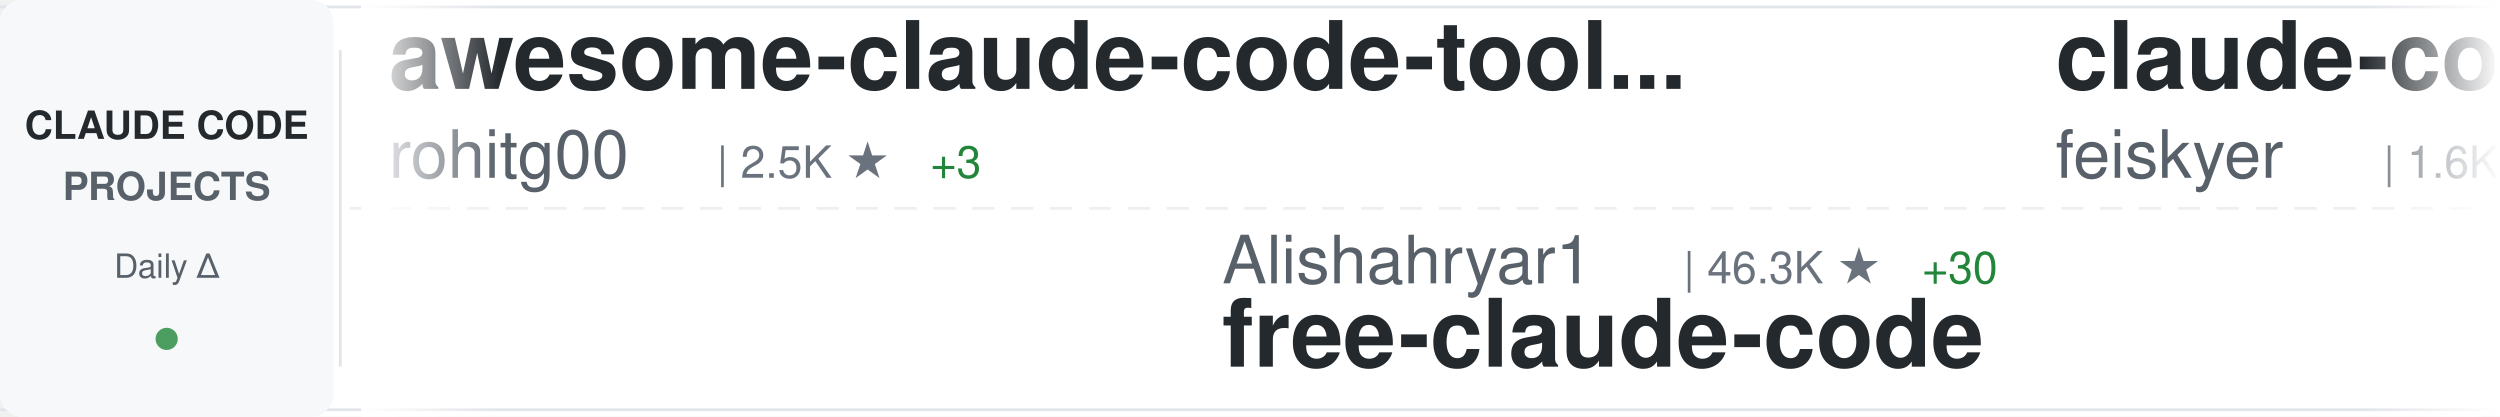
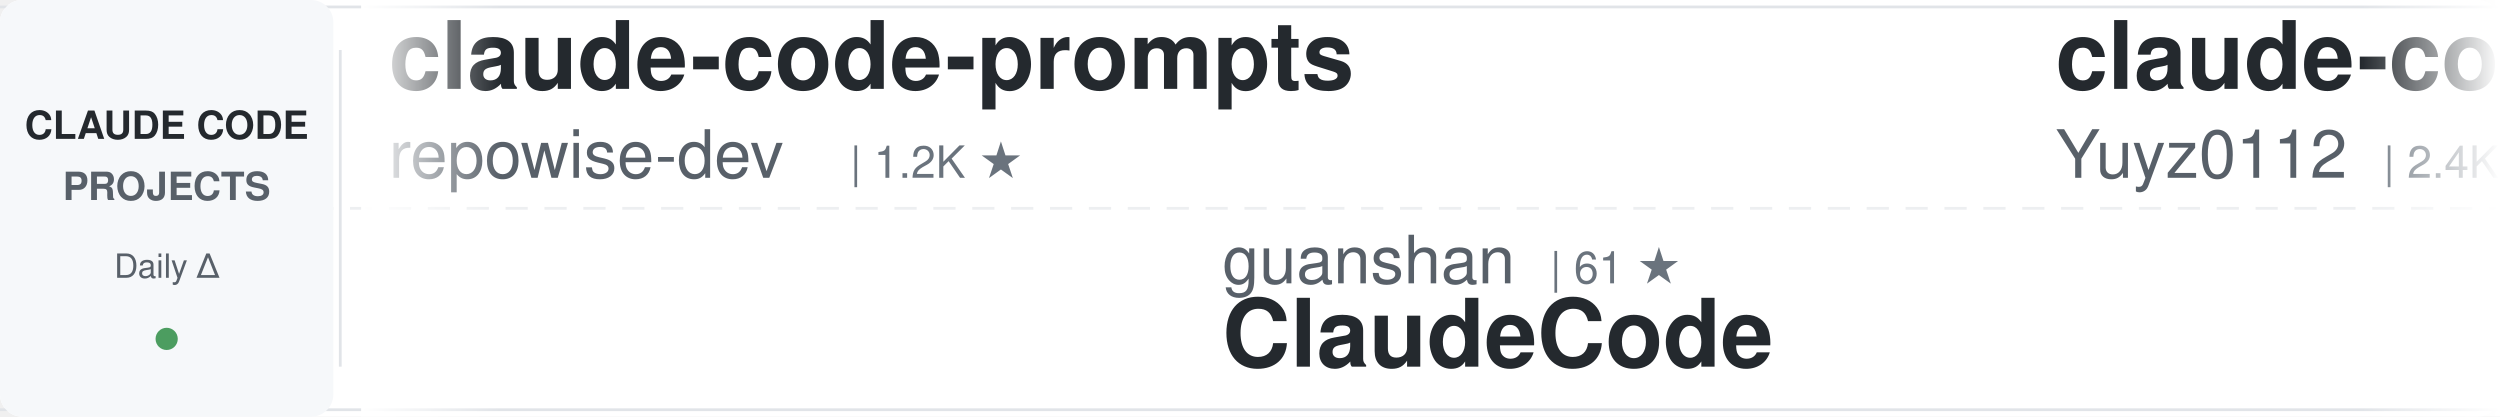
<svg xmlns="http://www.w3.org/2000/svg" width="900" height="150">
  <defs>
    <linearGradient id="awesomeLeftFade" x1="0%" y1="0%" x2="100%" y2="0%">
      <stop offset="0%" style="stop-color:#ffffff;stop-opacity:1" />
      <stop offset="100%" style="stop-color:#ffffff;stop-opacity:0" />
    </linearGradient>
    <linearGradient id="awesomeRightFade" x1="0%" y1="0%" x2="100%" y2="0%">
      <stop offset="0%" style="stop-color:#ffffff;stop-opacity:0" />
      <stop offset="100%" style="stop-color:#ffffff;stop-opacity:1" />
    </linearGradient>
  </defs>
  <rect width="900" height="150" fill="#ffffff" rx="8" />
  <rect x="0" y="2" width="900" height="1" fill="#e1e4e8" />
  <rect x="0" y="147" width="900" height="1" fill="#e1e4e8" />
  <line x1="0" y1="75" x2="900" y2="75" stroke="#e1e4e8" stroke-width="1" stroke-dasharray="8 6" opacity="0.6" />
  <rect x="0" y="0" width="120" height="150" fill="#f6f8fa" rx="8" />
  <text x="60" y="50" font-family="-apple-system, BlinkMacSystemFont, 'Segoe UI', Helvetica, Arial, sans-serif" font-size="14" font-weight="600" fill="#24292e" text-anchor="middle">CLAUDE CODE</text>
  <text x="60" y="72" font-family="-apple-system, BlinkMacSystemFont, 'Segoe UI', Helvetica, Arial, sans-serif" font-size="14" font-weight="600" fill="#586069" text-anchor="middle">PROJECTS</text>
  <text x="60" y="100" font-family="-apple-system, BlinkMacSystemFont, 'Segoe UI', Helvetica, Arial, sans-serif" font-size="12" font-weight="500" fill="#586069" text-anchor="middle">Daily Δ</text>
  <circle cx="60" cy="122" r="4" fill="#22863a" opacity="0.8" />
  <rect x="122" y="18" width="1" height="114" fill="#e1e4e8" />
  <clipPath id="awesomeTickerClip">
    <rect x="130" y="0" width="770" height="150" />
  </clipPath>
  <g clip-path="url(#awesomeTickerClip)">
    <g id="awesomeTickerItems">
      <animateTransform attributeName="transform" attributeType="XML" type="translate" from="0 0" to="-3000 0" dur="54s" repeatCount="indefinite" />
      <g transform="translate(0, 0)">
-         <text x="140" y="32" font-family="-apple-system, BlinkMacSystemFont, 'Segoe UI', Helvetica, Arial, sans-serif" font-size="34" font-weight="600" fill="#24292e">awesome-claude-code-tool...</text>
-         <text x="140" y="64" font-family="-apple-system, BlinkMacSystemFont, 'Segoe UI', Helvetica, Arial, sans-serif" font-size="24" font-weight="400" fill="#586069">rohitg00</text>
-         <text x="258" y="64" font-family="-apple-system, BlinkMacSystemFont, 'Segoe UI', Helvetica, Arial, sans-serif" font-size="16" font-weight="500" fill="#6a737d">| 2.5K ★</text>
-         <text x="335" y="64" font-family="-apple-system, BlinkMacSystemFont, 'Segoe UI', Helvetica, Arial, sans-serif" font-size="16" font-weight="500" fill="#22863a"> +3</text>
+         <text x="140" y="32" font-family="-apple-system, BlinkMacSystemFont, 'Segoe UI', Helvetica, Arial, sans-serif" font-size="34" font-weight="600" fill="#24292e">claude-code-prompts</text>
+         <text x="140" y="64" font-family="-apple-system, BlinkMacSystemFont, 'Segoe UI', Helvetica, Arial, sans-serif" font-size="24" font-weight="400" fill="#586069">repowise-dev</text>
+         <text x="306" y="64" font-family="-apple-system, BlinkMacSystemFont, 'Segoe UI', Helvetica, Arial, sans-serif" font-size="16" font-weight="500" fill="#6a737d">| 1.2K ★</text>
      </g>
      <g transform="translate(300, 0)">
-         <text x="140" y="102" font-family="-apple-system, BlinkMacSystemFont, 'Segoe UI', Helvetica, Arial, sans-serif" font-size="24" font-weight="400" fill="#586069">Alishahryar1</text>
-         <text x="306" y="102" font-family="-apple-system, BlinkMacSystemFont, 'Segoe UI', Helvetica, Arial, sans-serif" font-size="16" font-weight="500" fill="#6a737d">| 46.3K ★</text>
-         <text x="392" y="102" font-family="-apple-system, BlinkMacSystemFont, 'Segoe UI', Helvetica, Arial, sans-serif" font-size="16" font-weight="500" fill="#22863a"> +30</text>
-         <text x="140" y="132" font-family="-apple-system, BlinkMacSystemFont, 'Segoe UI', Helvetica, Arial, sans-serif" font-size="34" font-weight="600" fill="#24292e">free-claude-code</text>
+         <text x="140" y="102" font-family="-apple-system, BlinkMacSystemFont, 'Segoe UI', Helvetica, Arial, sans-serif" font-size="24" font-weight="400" fill="#586069">guanshan</text>
+         <text x="258" y="102" font-family="-apple-system, BlinkMacSystemFont, 'Segoe UI', Helvetica, Arial, sans-serif" font-size="16" font-weight="500" fill="#6a737d">| 61 ★</text>
+         <text x="140" y="132" font-family="-apple-system, BlinkMacSystemFont, 'Segoe UI', Helvetica, Arial, sans-serif" font-size="34" font-weight="600" fill="#24292e">ClaudeCode</text>
      </g>
      <g transform="translate(600, 0)">
-         <text x="140" y="32" font-family="-apple-system, BlinkMacSystemFont, 'Segoe UI', Helvetica, Arial, sans-serif" font-size="34" font-weight="600" fill="#24292e">claude-code-settings</text>
-         <text x="140" y="64" font-family="-apple-system, BlinkMacSystemFont, 'Segoe UI', Helvetica, Arial, sans-serif" font-size="24" font-weight="400" fill="#586069">feiskyer</text>
-         <text x="258" y="64" font-family="-apple-system, BlinkMacSystemFont, 'Segoe UI', Helvetica, Arial, sans-serif" font-size="16" font-weight="500" fill="#6a737d">| 1.6K ★</text>
+         <text x="140" y="32" font-family="-apple-system, BlinkMacSystemFont, 'Segoe UI', Helvetica, Arial, sans-serif" font-size="34" font-weight="600" fill="#24292e">claude-code-reverse</text>
+         <text x="140" y="64" font-family="-apple-system, BlinkMacSystemFont, 'Segoe UI', Helvetica, Arial, sans-serif" font-size="24" font-weight="400" fill="#586069">Yuyz0112</text>
+         <text x="258" y="64" font-family="-apple-system, BlinkMacSystemFont, 'Segoe UI', Helvetica, Arial, sans-serif" font-size="16" font-weight="500" fill="#6a737d">| 2.4K ★</text>
      </g>
      <g transform="translate(900, 0)">
-         <text x="140" y="102" font-family="-apple-system, BlinkMacSystemFont, 'Segoe UI', Helvetica, Arial, sans-serif" font-size="24" font-weight="400" fill="#586069">affaan-m</text>
-         <text x="258" y="102" font-family="-apple-system, BlinkMacSystemFont, 'Segoe UI', Helvetica, Arial, sans-serif" font-size="16" font-weight="500" fill="#6a737d">| 241.4K ★</text>
-         <text x="353" y="102" font-family="-apple-system, BlinkMacSystemFont, 'Segoe UI', Helvetica, Arial, sans-serif" font-size="16" font-weight="500" fill="#22863a"> +38</text>
-         <text x="140" y="132" font-family="-apple-system, BlinkMacSystemFont, 'Segoe UI', Helvetica, Arial, sans-serif" font-size="34" font-weight="600" fill="#24292e">ECC</text>
+         <text x="140" y="102" font-family="-apple-system, BlinkMacSystemFont, 'Segoe UI', Helvetica, Arial, sans-serif" font-size="24" font-weight="400" fill="#586069">AICoderTudou</text>
+         <text x="306" y="102" font-family="-apple-system, BlinkMacSystemFont, 'Segoe UI', Helvetica, Arial, sans-serif" font-size="16" font-weight="500" fill="#6a737d">| 496 ★</text>
+         <text x="140" y="132" font-family="-apple-system, BlinkMacSystemFont, 'Segoe UI', Helvetica, Arial, sans-serif" font-size="34" font-weight="600" fill="#24292e">claude-code-tudou</text>
      </g>
      <g transform="translate(1200, 0)">
-         <text x="140" y="32" font-family="-apple-system, BlinkMacSystemFont, 'Segoe UI', Helvetica, Arial, sans-serif" font-size="34" font-weight="600" fill="#24292e">claude-code-hooks-master...</text>
-         <text x="140" y="64" font-family="-apple-system, BlinkMacSystemFont, 'Segoe UI', Helvetica, Arial, sans-serif" font-size="24" font-weight="400" fill="#586069">disler</text>
-         <text x="234" y="64" font-family="-apple-system, BlinkMacSystemFont, 'Segoe UI', Helvetica, Arial, sans-serif" font-size="16" font-weight="500" fill="#6a737d">| 3.9K ★</text>
+         <text x="140" y="32" font-family="-apple-system, BlinkMacSystemFont, 'Segoe UI', Helvetica, Arial, sans-serif" font-size="34" font-weight="600" fill="#24292e">free-claude-code</text>
+         <text x="140" y="64" font-family="-apple-system, BlinkMacSystemFont, 'Segoe UI', Helvetica, Arial, sans-serif" font-size="24" font-weight="400" fill="#586069">Alishahryar1</text>
+         <text x="306" y="64" font-family="-apple-system, BlinkMacSystemFont, 'Segoe UI', Helvetica, Arial, sans-serif" font-size="16" font-weight="500" fill="#6a737d">| 46.3K ★</text>
+         <text x="392" y="64" font-family="-apple-system, BlinkMacSystemFont, 'Segoe UI', Helvetica, Arial, sans-serif" font-size="16" font-weight="500" fill="#22863a"> +30</text>
      </g>
      <g transform="translate(1500, 0)">
-         <text x="140" y="102" font-family="-apple-system, BlinkMacSystemFont, 'Segoe UI', Helvetica, Arial, sans-serif" font-size="24" font-weight="400" fill="#586069">Chachamaru127</text>
-         <text x="318" y="102" font-family="-apple-system, BlinkMacSystemFont, 'Segoe UI', Helvetica, Arial, sans-serif" font-size="16" font-weight="500" fill="#6a737d">| 3.1K ★</text>
-         <text x="140" y="132" font-family="-apple-system, BlinkMacSystemFont, 'Segoe UI', Helvetica, Arial, sans-serif" font-size="34" font-weight="600" fill="#24292e">claude-code-harness</text>
+         <text x="140" y="102" font-family="-apple-system, BlinkMacSystemFont, 'Segoe UI', Helvetica, Arial, sans-serif" font-size="24" font-weight="400" fill="#586069">KPR111</text>
+         <text x="234" y="102" font-family="-apple-system, BlinkMacSystemFont, 'Segoe UI', Helvetica, Arial, sans-serif" font-size="16" font-weight="500" fill="#6a737d">| 18 ★</text>
+         <text x="140" y="132" font-family="-apple-system, BlinkMacSystemFont, 'Segoe UI', Helvetica, Arial, sans-serif" font-size="34" font-weight="600" fill="#24292e">Claude-Code</text>
      </g>
      <g transform="translate(1800, 0)">
-         <text x="140" y="32" font-family="-apple-system, BlinkMacSystemFont, 'Segoe UI', Helvetica, Arial, sans-serif" font-size="34" font-weight="600" fill="#24292e">claude-code-spec-workflo...</text>
-         <text x="140" y="64" font-family="-apple-system, BlinkMacSystemFont, 'Segoe UI', Helvetica, Arial, sans-serif" font-size="24" font-weight="400" fill="#586069">Pimzino</text>
-         <text x="246" y="64" font-family="-apple-system, BlinkMacSystemFont, 'Segoe UI', Helvetica, Arial, sans-serif" font-size="16" font-weight="500" fill="#6a737d">| 3.8K ★</text>
+         <text x="140" y="32" font-family="-apple-system, BlinkMacSystemFont, 'Segoe UI', Helvetica, Arial, sans-serif" font-size="34" font-weight="600" fill="#24292e">awesome-claude-code-suba...</text>
+         <text x="140" y="64" font-family="-apple-system, BlinkMacSystemFont, 'Segoe UI', Helvetica, Arial, sans-serif" font-size="24" font-weight="400" fill="#586069">VoltAgent</text>
+         <text x="270" y="64" font-family="-apple-system, BlinkMacSystemFont, 'Segoe UI', Helvetica, Arial, sans-serif" font-size="16" font-weight="500" fill="#6a737d">| 24.5K ★</text>
+         <text x="356" y="64" font-family="-apple-system, BlinkMacSystemFont, 'Segoe UI', Helvetica, Arial, sans-serif" font-size="16" font-weight="500" fill="#22863a"> +3</text>
      </g>
      <g transform="translate(2100, 0)">
-         <text x="140" y="102" font-family="-apple-system, BlinkMacSystemFont, 'Segoe UI', Helvetica, Arial, sans-serif" font-size="24" font-weight="400" fill="#586069">lintsinghua</text>
-         <text x="294" y="102" font-family="-apple-system, BlinkMacSystemFont, 'Segoe UI', Helvetica, Arial, sans-serif" font-size="16" font-weight="500" fill="#6a737d">| 4.1K ★</text>
-         <text x="140" y="132" font-family="-apple-system, BlinkMacSystemFont, 'Segoe UI', Helvetica, Arial, sans-serif" font-size="34" font-weight="600" fill="#24292e">claude-code-book</text>
+         <text x="140" y="102" font-family="-apple-system, BlinkMacSystemFont, 'Segoe UI', Helvetica, Arial, sans-serif" font-size="24" font-weight="400" fill="#586069">Donchitos</text>
+         <text x="270" y="102" font-family="-apple-system, BlinkMacSystemFont, 'Segoe UI', Helvetica, Arial, sans-serif" font-size="16" font-weight="500" fill="#6a737d">| 24.3K ★</text>
+         <text x="356" y="102" font-family="-apple-system, BlinkMacSystemFont, 'Segoe UI', Helvetica, Arial, sans-serif" font-size="16" font-weight="500" fill="#22863a"> +6</text>
+         <text x="140" y="132" font-family="-apple-system, BlinkMacSystemFont, 'Segoe UI', Helvetica, Arial, sans-serif" font-size="34" font-weight="600" fill="#24292e">Claude-Code-Game-Studios</text>
      </g>
      <g transform="translate(2400, 0)">
-         <text x="140" y="32" font-family="-apple-system, BlinkMacSystemFont, 'Segoe UI', Helvetica, Arial, sans-serif" font-size="34" font-weight="600" fill="#24292e">claude-code-cli</text>
-         <text x="140" y="64" font-family="-apple-system, BlinkMacSystemFont, 'Segoe UI', Helvetica, Arial, sans-serif" font-size="24" font-weight="400" fill="#586069">huangserva</text>
-         <text x="282" y="64" font-family="-apple-system, BlinkMacSystemFont, 'Segoe UI', Helvetica, Arial, sans-serif" font-size="16" font-weight="500" fill="#6a737d">| 621 ★</text>
+         <text x="140" y="32" font-family="-apple-system, BlinkMacSystemFont, 'Segoe UI', Helvetica, Arial, sans-serif" font-size="34" font-weight="600" fill="#24292e">claude-code-rust</text>
+         <text x="140" y="64" font-family="-apple-system, BlinkMacSystemFont, 'Segoe UI', Helvetica, Arial, sans-serif" font-size="24" font-weight="400" fill="#586069">lorryjovens-hub</text>
+         <text x="342" y="64" font-family="-apple-system, BlinkMacSystemFont, 'Segoe UI', Helvetica, Arial, sans-serif" font-size="16" font-weight="500" fill="#6a737d">| 1.7K ★</text>
      </g>
      <g transform="translate(2700, 0)">
-         <text x="140" y="102" font-family="-apple-system, BlinkMacSystemFont, 'Segoe UI', Helvetica, Arial, sans-serif" font-size="24" font-weight="400" fill="#586069">ghuntley</text>
-         <text x="258" y="102" font-family="-apple-system, BlinkMacSystemFont, 'Segoe UI', Helvetica, Arial, sans-serif" font-size="16" font-weight="500" fill="#6a737d">| 990 ★</text>
-         <text x="140" y="132" font-family="-apple-system, BlinkMacSystemFont, 'Segoe UI', Helvetica, Arial, sans-serif" font-size="34" font-weight="600" fill="#24292e">claude-code-source-code-...</text>
+         <text x="140" y="102" font-family="-apple-system, BlinkMacSystemFont, 'Segoe UI', Helvetica, Arial, sans-serif" font-size="24" font-weight="400" fill="#586069">RichardAtCT</text>
+         <text x="294" y="102" font-family="-apple-system, BlinkMacSystemFont, 'Segoe UI', Helvetica, Arial, sans-serif" font-size="16" font-weight="500" fill="#6a737d">| 2.8K ★</text>
+         <text x="140" y="132" font-family="-apple-system, BlinkMacSystemFont, 'Segoe UI', Helvetica, Arial, sans-serif" font-size="34" font-weight="600" fill="#24292e">claude-code-telegram</text>
      </g>
      <g transform="translate(3000, 0)">
-         <text x="140" y="32" font-family="-apple-system, BlinkMacSystemFont, 'Segoe UI', Helvetica, Arial, sans-serif" font-size="34" font-weight="600" fill="#24292e">awesome-claude-code-tool...</text>
-         <text x="140" y="64" font-family="-apple-system, BlinkMacSystemFont, 'Segoe UI', Helvetica, Arial, sans-serif" font-size="24" font-weight="400" fill="#586069">rohitg00</text>
-         <text x="258" y="64" font-family="-apple-system, BlinkMacSystemFont, 'Segoe UI', Helvetica, Arial, sans-serif" font-size="16" font-weight="500" fill="#6a737d">| 2.5K ★</text>
-         <text x="335" y="64" font-family="-apple-system, BlinkMacSystemFont, 'Segoe UI', Helvetica, Arial, sans-serif" font-size="16" font-weight="500" fill="#22863a"> +3</text>
+         <text x="140" y="32" font-family="-apple-system, BlinkMacSystemFont, 'Segoe UI', Helvetica, Arial, sans-serif" font-size="34" font-weight="600" fill="#24292e">claude-code-prompts</text>
+         <text x="140" y="64" font-family="-apple-system, BlinkMacSystemFont, 'Segoe UI', Helvetica, Arial, sans-serif" font-size="24" font-weight="400" fill="#586069">repowise-dev</text>
+         <text x="306" y="64" font-family="-apple-system, BlinkMacSystemFont, 'Segoe UI', Helvetica, Arial, sans-serif" font-size="16" font-weight="500" fill="#6a737d">| 1.2K ★</text>
      </g>
      <g transform="translate(3300, 0)">
-         <text x="140" y="102" font-family="-apple-system, BlinkMacSystemFont, 'Segoe UI', Helvetica, Arial, sans-serif" font-size="24" font-weight="400" fill="#586069">Alishahryar1</text>
-         <text x="306" y="102" font-family="-apple-system, BlinkMacSystemFont, 'Segoe UI', Helvetica, Arial, sans-serif" font-size="16" font-weight="500" fill="#6a737d">| 46.3K ★</text>
-         <text x="392" y="102" font-family="-apple-system, BlinkMacSystemFont, 'Segoe UI', Helvetica, Arial, sans-serif" font-size="16" font-weight="500" fill="#22863a"> +30</text>
-         <text x="140" y="132" font-family="-apple-system, BlinkMacSystemFont, 'Segoe UI', Helvetica, Arial, sans-serif" font-size="34" font-weight="600" fill="#24292e">free-claude-code</text>
+         <text x="140" y="102" font-family="-apple-system, BlinkMacSystemFont, 'Segoe UI', Helvetica, Arial, sans-serif" font-size="24" font-weight="400" fill="#586069">guanshan</text>
+         <text x="258" y="102" font-family="-apple-system, BlinkMacSystemFont, 'Segoe UI', Helvetica, Arial, sans-serif" font-size="16" font-weight="500" fill="#6a737d">| 61 ★</text>
+         <text x="140" y="132" font-family="-apple-system, BlinkMacSystemFont, 'Segoe UI', Helvetica, Arial, sans-serif" font-size="34" font-weight="600" fill="#24292e">ClaudeCode</text>
      </g>
      <g transform="translate(3600, 0)">
-         <text x="140" y="32" font-family="-apple-system, BlinkMacSystemFont, 'Segoe UI', Helvetica, Arial, sans-serif" font-size="34" font-weight="600" fill="#24292e">claude-code-settings</text>
-         <text x="140" y="64" font-family="-apple-system, BlinkMacSystemFont, 'Segoe UI', Helvetica, Arial, sans-serif" font-size="24" font-weight="400" fill="#586069">feiskyer</text>
-         <text x="258" y="64" font-family="-apple-system, BlinkMacSystemFont, 'Segoe UI', Helvetica, Arial, sans-serif" font-size="16" font-weight="500" fill="#6a737d">| 1.6K ★</text>
+         <text x="140" y="32" font-family="-apple-system, BlinkMacSystemFont, 'Segoe UI', Helvetica, Arial, sans-serif" font-size="34" font-weight="600" fill="#24292e">claude-code-reverse</text>
+         <text x="140" y="64" font-family="-apple-system, BlinkMacSystemFont, 'Segoe UI', Helvetica, Arial, sans-serif" font-size="24" font-weight="400" fill="#586069">Yuyz0112</text>
+         <text x="258" y="64" font-family="-apple-system, BlinkMacSystemFont, 'Segoe UI', Helvetica, Arial, sans-serif" font-size="16" font-weight="500" fill="#6a737d">| 2.4K ★</text>
      </g>
      <g transform="translate(3900, 0)">
-         <text x="140" y="102" font-family="-apple-system, BlinkMacSystemFont, 'Segoe UI', Helvetica, Arial, sans-serif" font-size="24" font-weight="400" fill="#586069">affaan-m</text>
-         <text x="258" y="102" font-family="-apple-system, BlinkMacSystemFont, 'Segoe UI', Helvetica, Arial, sans-serif" font-size="16" font-weight="500" fill="#6a737d">| 241.4K ★</text>
-         <text x="353" y="102" font-family="-apple-system, BlinkMacSystemFont, 'Segoe UI', Helvetica, Arial, sans-serif" font-size="16" font-weight="500" fill="#22863a"> +38</text>
-         <text x="140" y="132" font-family="-apple-system, BlinkMacSystemFont, 'Segoe UI', Helvetica, Arial, sans-serif" font-size="34" font-weight="600" fill="#24292e">ECC</text>
+         <text x="140" y="102" font-family="-apple-system, BlinkMacSystemFont, 'Segoe UI', Helvetica, Arial, sans-serif" font-size="24" font-weight="400" fill="#586069">AICoderTudou</text>
+         <text x="306" y="102" font-family="-apple-system, BlinkMacSystemFont, 'Segoe UI', Helvetica, Arial, sans-serif" font-size="16" font-weight="500" fill="#6a737d">| 496 ★</text>
+         <text x="140" y="132" font-family="-apple-system, BlinkMacSystemFont, 'Segoe UI', Helvetica, Arial, sans-serif" font-size="34" font-weight="600" fill="#24292e">claude-code-tudou</text>
      </g>
    </g>
  </g>
  <rect x="130" y="0" width="50" height="150" fill="url(#awesomeLeftFade)" />
  <rect x="850" y="0" width="50" height="150" fill="url(#awesomeRightFade)" />
</svg>
